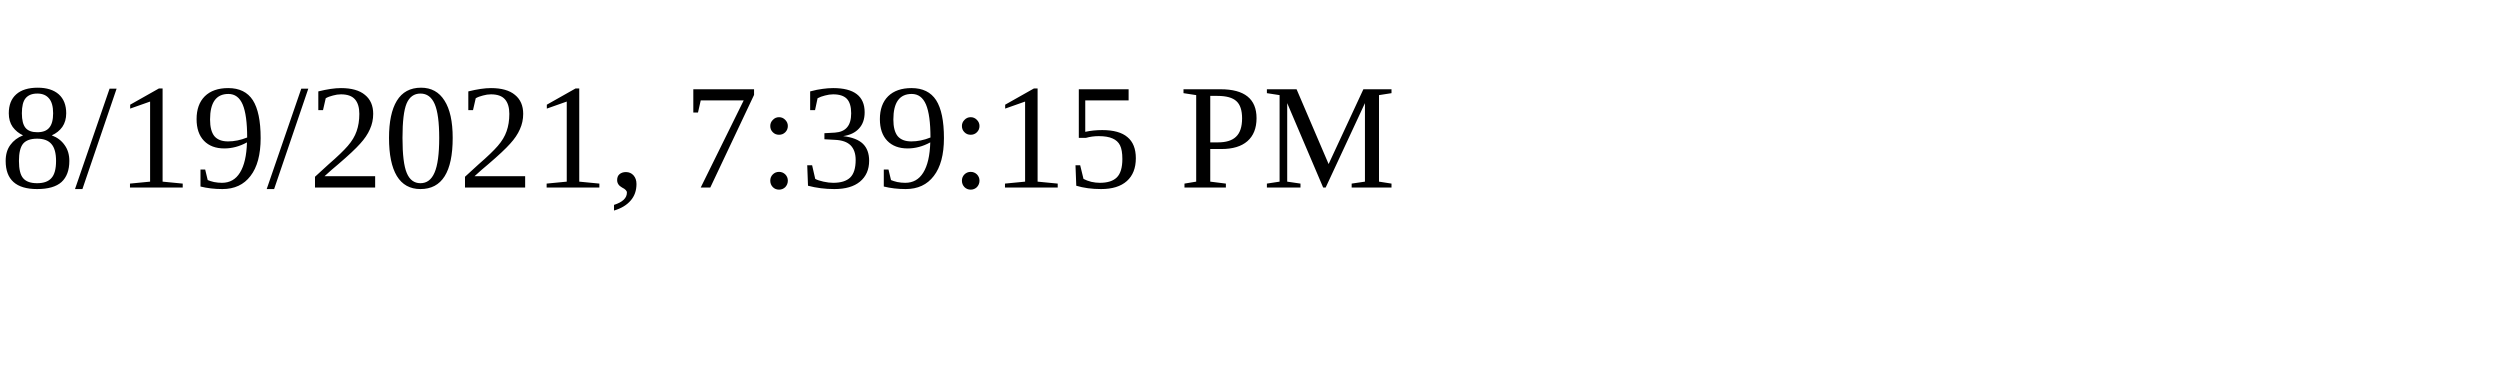
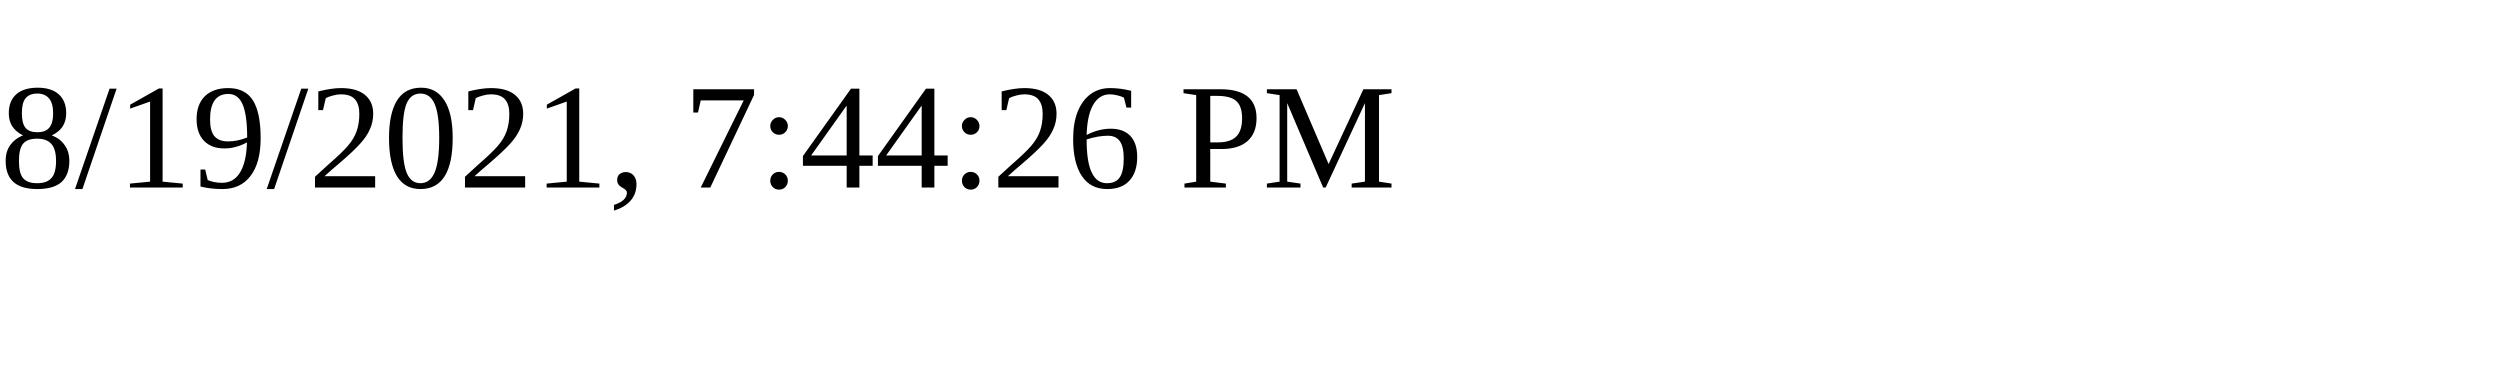
<svg xmlns="http://www.w3.org/2000/svg" height="30" width="200">
-   <text x="0" y="15">8/19/2021, 7:39:15 PM</text>
+   <text x="0" y="15">8/19/2021, 7:44:26 PM</text>
</svg>
